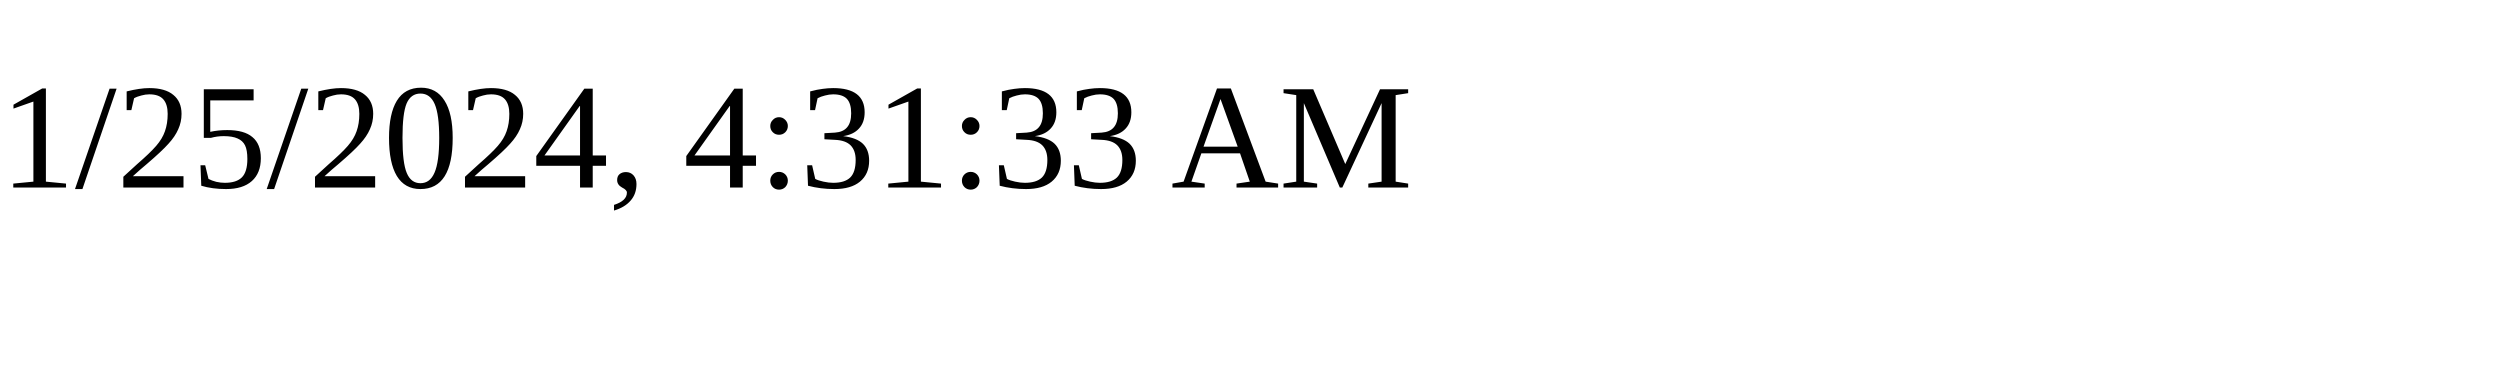
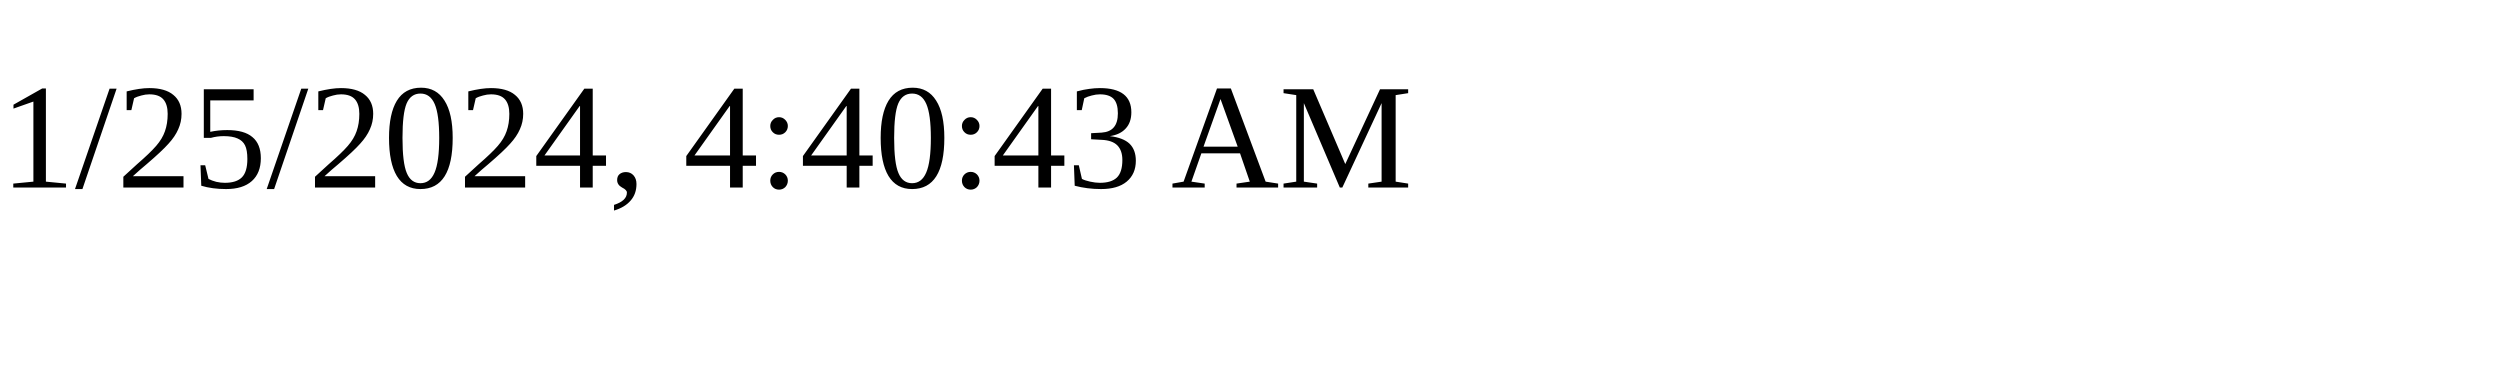
<svg xmlns="http://www.w3.org/2000/svg" height="30" width="200">
-   <text x="0" y="15">1/25/2024, 4:31:33 AM</text>
+   <text x="0" y="15">1/25/2024, 4:40:43 AM</text>
</svg>
